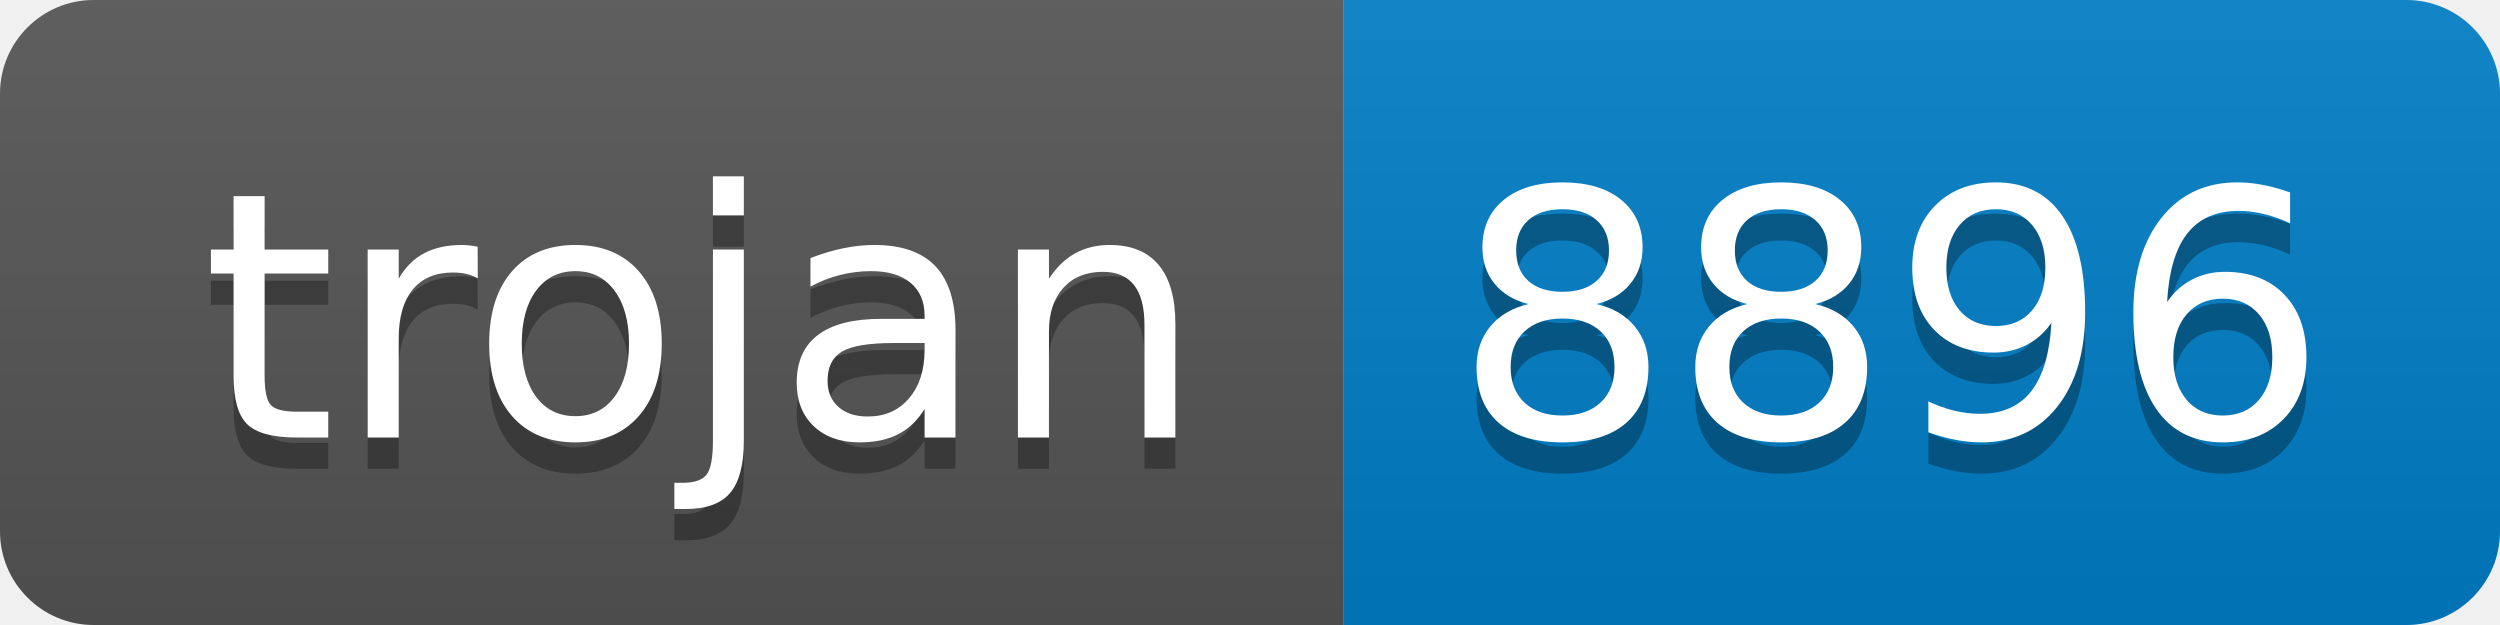
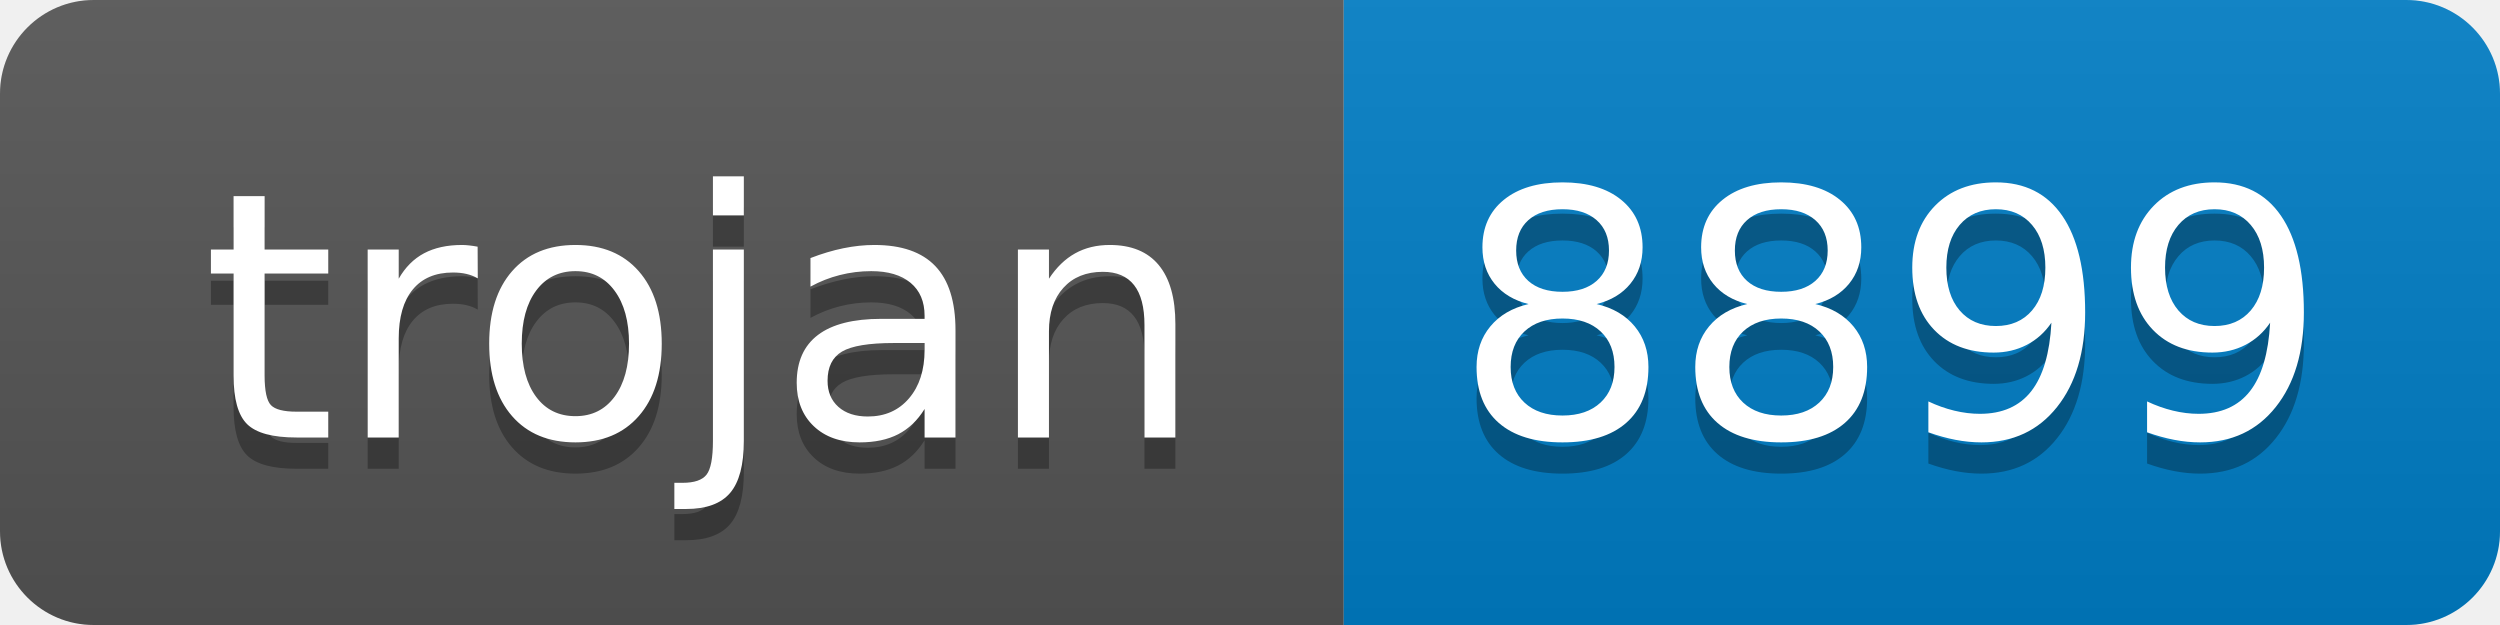
- <svg xmlns="http://www.w3.org/2000/svg" width="80" height="20" role="img" aria-label="trojan: 8896">
+ <svg xmlns="http://www.w3.org/2000/svg" width="80" height="20" role="img" aria-label="trojan: 8899">
  <linearGradient id="s" x2="0" y2="100%">
    <stop offset="0" stop-color="#bbb" stop-opacity=".1" />
    <stop offset="1" stop-opacity=".1" />
  </linearGradient>
  <clipPath id="r">
    <rect width="80" height="20" rx="3" fill="#fff" />
  </clipPath>
  <g clip-path="url(#r)">
    <rect width="43" height="20" fill="#555" />
    <rect x="43" width="37" height="20" fill="#007ec6" />
    <rect width="80" height="20" fill="url(#s)" />
  </g>
  <g fill="#fff" text-anchor="middle" font-family="Verdana,Geneva,DejaVu Sans,sans-serif" text-rendering="geometricPrecision" font-size="110">
    <text aria-hidden="true" x="225" y="150" fill="#010101" fill-opacity=".3" transform="scale(.1)" textLength="330">trojan</text>
    <text x="225" y="140" transform="scale(.1)" fill="#fff" textLength="330">trojan</text>
-     <text aria-hidden="true" x="605" y="150" fill="#010101" fill-opacity=".3" transform="scale(.1)" textLength="270">8896</text>
-     <text x="605" y="140" transform="scale(.1)" fill="#fff" textLength="270">8896</text>
+     <text aria-hidden="true" x="605" y="150" fill="#010101" fill-opacity=".3" transform="scale(.1)" textLength="270">8899</text>
+     <text x="605" y="140" transform="scale(.1)" fill="#fff" textLength="270">8899</text>
  </g>
</svg>
